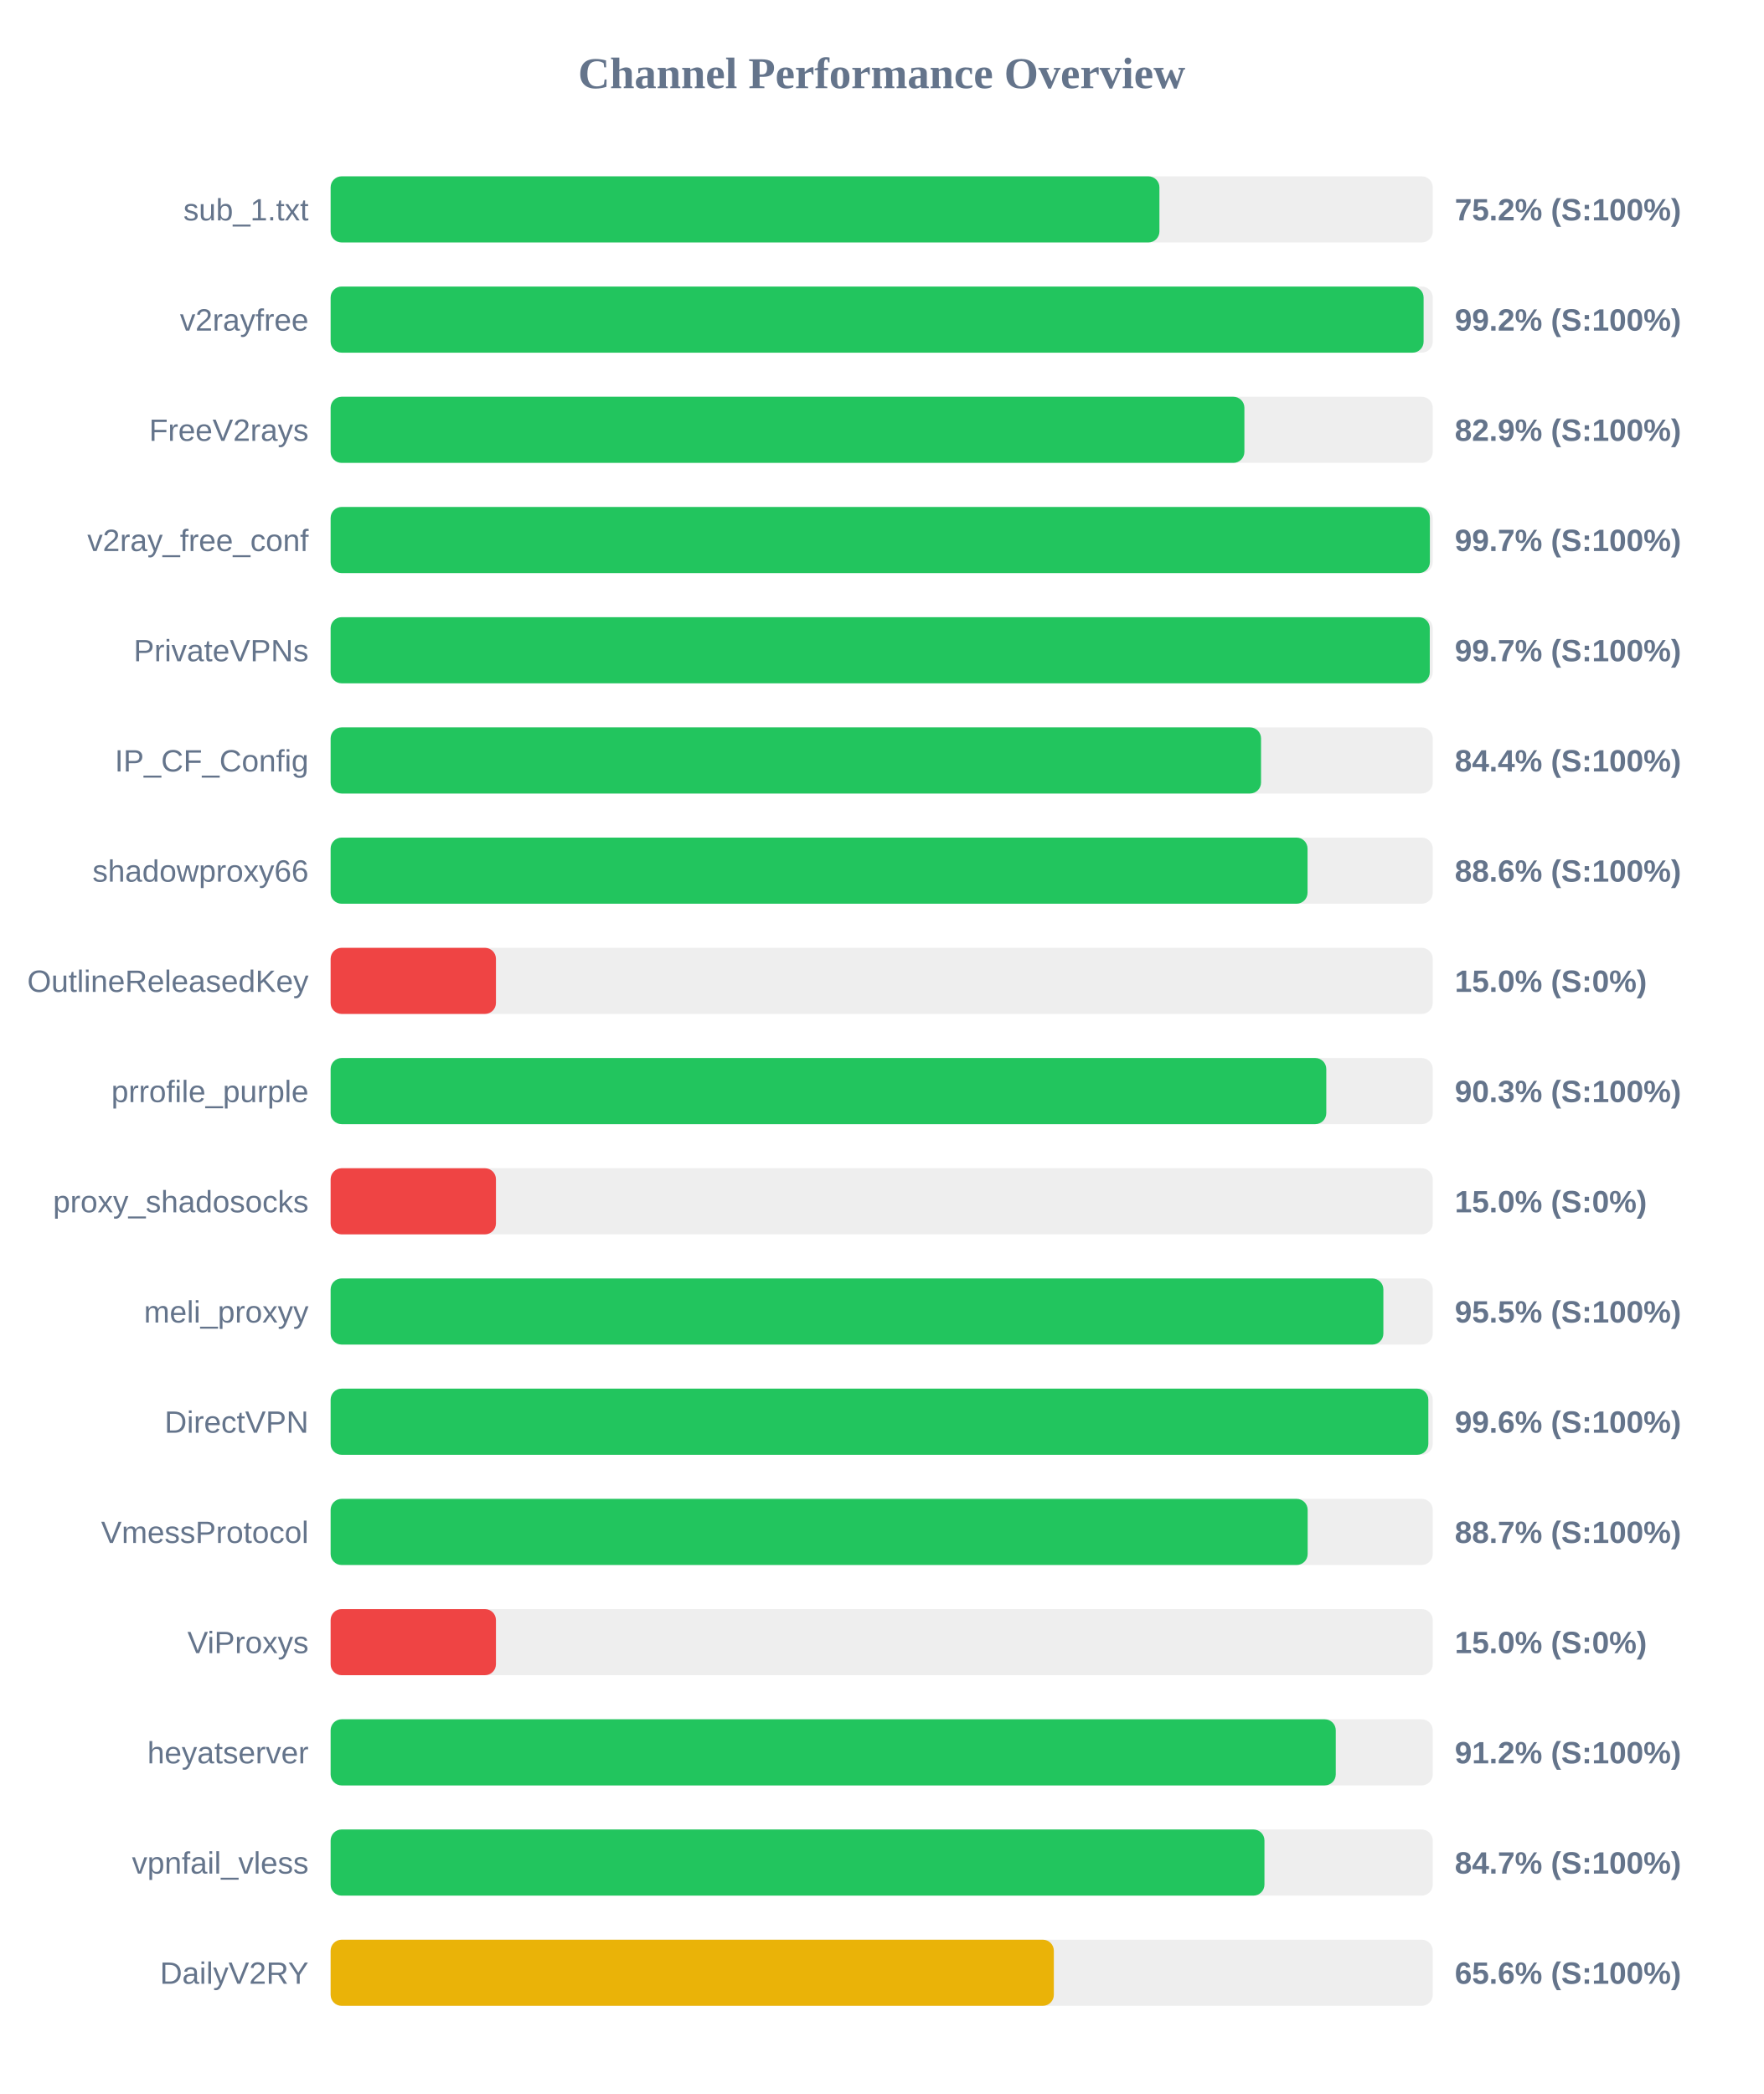
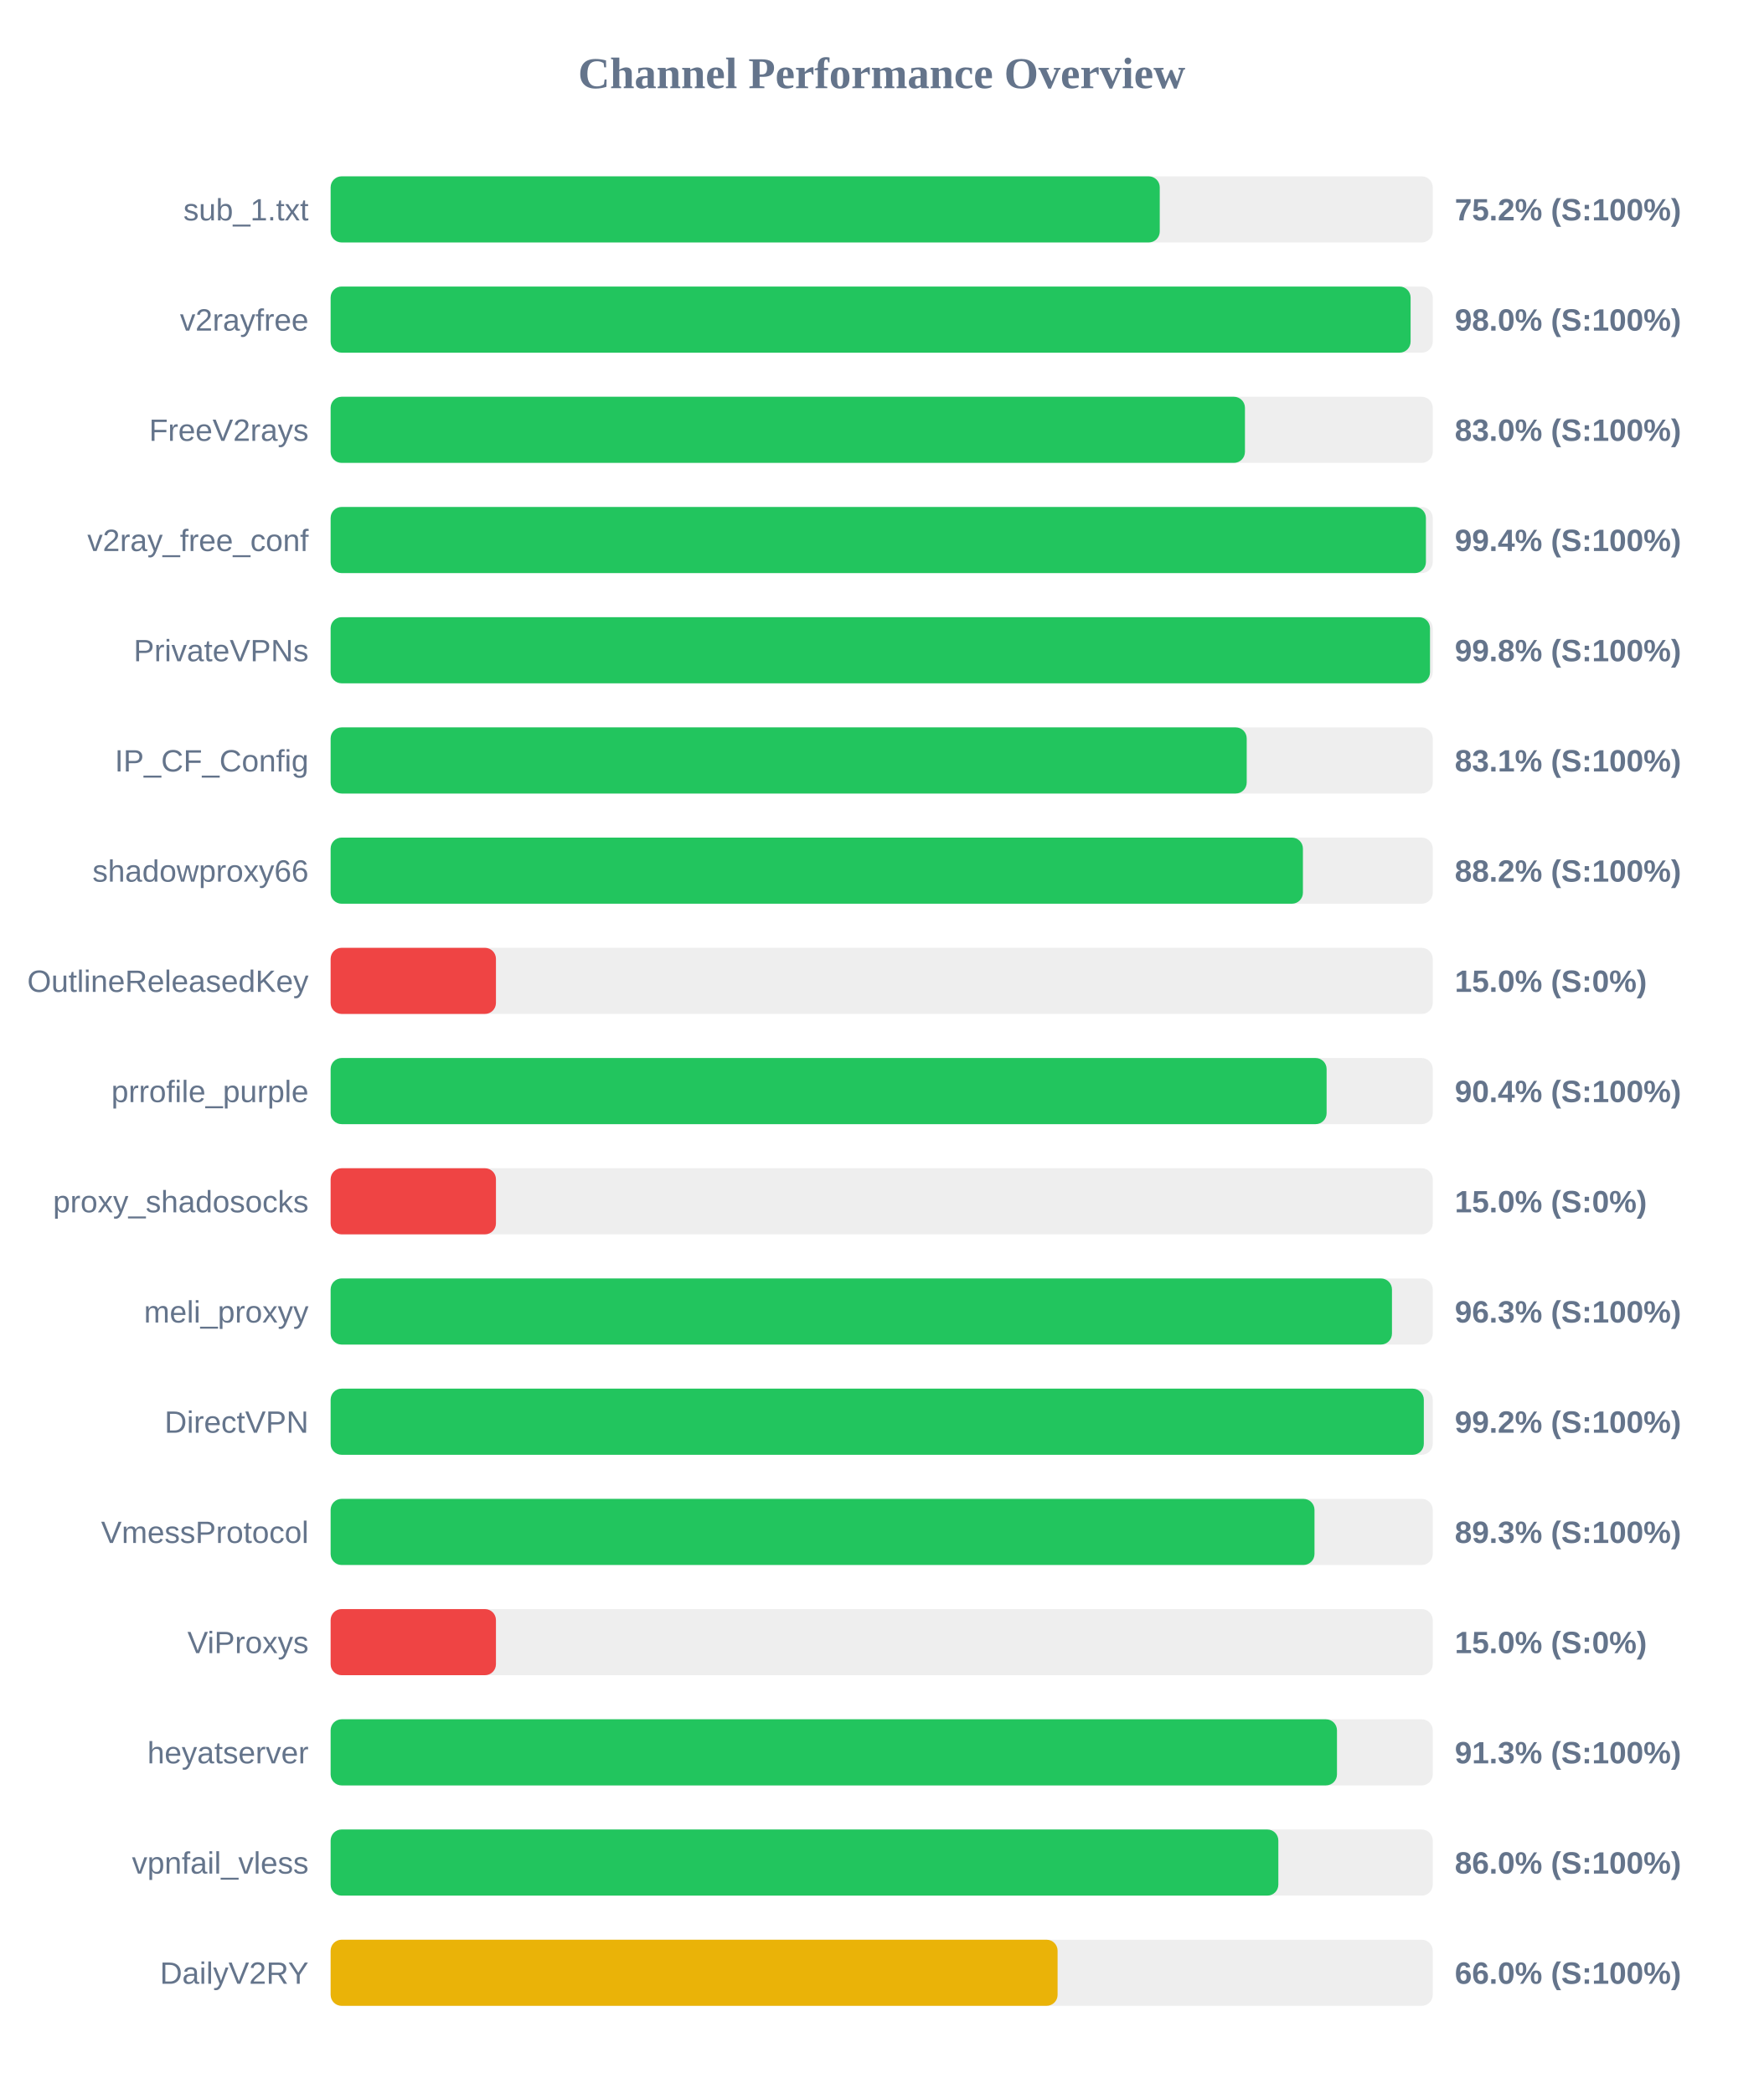
<svg xmlns="http://www.w3.org/2000/svg" width="800" height="950" version="1.1">
  <style>
        .row { font: 14px Arial; fill: #64748b; }
        .score { font: bold 14px Arial; fill: #64748b; }
    </style>
  <text x="400" y="40" text-anchor="middle" font-size="20px" font-weight="bold" fill="#64748b">Channel Performance Overview</text>
  <rect x="150" y="80" width="500" height="30" fill="#eee" rx="5" />
-   <rect x="150" y="80" width="376.0" height="30" fill="#22c55e" rx="5" />
+   <rect x="150" y="80" width="376.15" height="30" fill="#22c55e" rx="5" />
  <text x="140" y="100" text-anchor="end" class="row">sub_1.txt</text>
  <text x="660" y="100" text-anchor="start" class="score">75.2% (S:100%)</text>
  <rect x="150" y="130" width="500" height="30" fill="#eee" rx="5" />
-   <rect x="150" y="130" width="495.85" height="30" fill="#22c55e" rx="5" />
+   <rect x="150" y="130" width="489.95" height="30" fill="#22c55e" rx="5" />
  <text x="140" y="150" text-anchor="end" class="row">v2rayfree</text>
-   <text x="660" y="150" text-anchor="start" class="score">99.2% (S:100%)</text>
+   <text x="660" y="150" text-anchor="start" class="score">98.0% (S:100%)</text>
  <rect x="150" y="180" width="500" height="30" fill="#eee" rx="5" />
-   <rect x="150" y="180" width="414.55" height="30" fill="#22c55e" rx="5" />
+   <rect x="150" y="180" width="414.8" height="30" fill="#22c55e" rx="5" />
  <text x="140" y="200" text-anchor="end" class="row">FreeV2rays</text>
-   <text x="660" y="200" text-anchor="start" class="score">82.9% (S:100%)</text>
+   <text x="660" y="200" text-anchor="start" class="score">83.0% (S:100%)</text>
  <rect x="150" y="230" width="500" height="30" fill="#eee" rx="5" />
-   <rect x="150" y="230" width="498.7" height="30" fill="#22c55e" rx="5" />
+   <rect x="150" y="230" width="496.9" height="30" fill="#22c55e" rx="5" />
  <text x="140" y="250" text-anchor="end" class="row">v2ray_free_conf</text>
-   <text x="660" y="250" text-anchor="start" class="score">99.7% (S:100%)</text>
+   <text x="660" y="250" text-anchor="start" class="score">99.4% (S:100%)</text>
  <rect x="150" y="280" width="500" height="30" fill="#eee" rx="5" />
-   <rect x="150" y="280" width="498.65" height="30" fill="#22c55e" rx="5" />
+   <rect x="150" y="280" width="498.75" height="30" fill="#22c55e" rx="5" />
  <text x="140" y="300" text-anchor="end" class="row">PrivateVPNs</text>
-   <text x="660" y="300" text-anchor="start" class="score">99.7% (S:100%)</text>
+   <text x="660" y="300" text-anchor="start" class="score">99.8% (S:100%)</text>
  <rect x="150" y="330" width="500" height="30" fill="#eee" rx="5" />
-   <rect x="150" y="330" width="422.1" height="30" fill="#22c55e" rx="5" />
+   <rect x="150" y="330" width="415.6" height="30" fill="#22c55e" rx="5" />
  <text x="140" y="350" text-anchor="end" class="row">IP_CF_Config</text>
-   <text x="660" y="350" text-anchor="start" class="score">84.4% (S:100%)</text>
+   <text x="660" y="350" text-anchor="start" class="score">83.1% (S:100%)</text>
  <rect x="150" y="380" width="500" height="30" fill="#eee" rx="5" />
-   <rect x="150" y="380" width="443.2" height="30" fill="#22c55e" rx="5" />
+   <rect x="150" y="380" width="441.1" height="30" fill="#22c55e" rx="5" />
  <text x="140" y="400" text-anchor="end" class="row">shadowproxy66</text>
-   <text x="660" y="400" text-anchor="start" class="score">88.6% (S:100%)</text>
+   <text x="660" y="400" text-anchor="start" class="score">88.2% (S:100%)</text>
  <rect x="150" y="430" width="500" height="30" fill="#eee" rx="5" />
  <rect x="150" y="430" width="75.0" height="30" fill="#ef4444" rx="5" />
  <text x="140" y="450" text-anchor="end" class="row">OutlineReleasedKey</text>
  <text x="660" y="450" text-anchor="start" class="score">15.0% (S:0%)</text>
  <rect x="150" y="480" width="500" height="30" fill="#eee" rx="5" />
-   <rect x="150" y="480" width="451.7" height="30" fill="#22c55e" rx="5" />
+   <rect x="150" y="480" width="451.85" height="30" fill="#22c55e" rx="5" />
  <text x="140" y="500" text-anchor="end" class="row">prrofile_purple</text>
-   <text x="660" y="500" text-anchor="start" class="score">90.3% (S:100%)</text>
+   <text x="660" y="500" text-anchor="start" class="score">90.4% (S:100%)</text>
  <rect x="150" y="530" width="500" height="30" fill="#eee" rx="5" />
  <rect x="150" y="530" width="75.0" height="30" fill="#ef4444" rx="5" />
  <text x="140" y="550" text-anchor="end" class="row">proxy_shadosocks</text>
  <text x="660" y="550" text-anchor="start" class="score">15.0% (S:0%)</text>
  <rect x="150" y="580" width="500" height="30" fill="#eee" rx="5" />
-   <rect x="150" y="580" width="477.6" height="30" fill="#22c55e" rx="5" />
+   <rect x="150" y="580" width="481.5" height="30" fill="#22c55e" rx="5" />
  <text x="140" y="600" text-anchor="end" class="row">meli_proxyy</text>
-   <text x="660" y="600" text-anchor="start" class="score">95.5% (S:100%)</text>
+   <text x="660" y="600" text-anchor="start" class="score">96.3% (S:100%)</text>
  <rect x="150" y="630" width="500" height="30" fill="#eee" rx="5" />
-   <rect x="150" y="630" width="498.0" height="30" fill="#22c55e" rx="5" />
+   <rect x="150" y="630" width="495.95" height="30" fill="#22c55e" rx="5" />
  <text x="140" y="650" text-anchor="end" class="row">DirectVPN</text>
-   <text x="660" y="650" text-anchor="start" class="score">99.6% (S:100%)</text>
+   <text x="660" y="650" text-anchor="start" class="score">99.2% (S:100%)</text>
  <rect x="150" y="680" width="500" height="30" fill="#eee" rx="5" />
-   <rect x="150" y="680" width="443.25" height="30" fill="#22c55e" rx="5" />
+   <rect x="150" y="680" width="446.35" height="30" fill="#22c55e" rx="5" />
  <text x="140" y="700" text-anchor="end" class="row">VmessProtocol</text>
-   <text x="660" y="700" text-anchor="start" class="score">88.7% (S:100%)</text>
+   <text x="660" y="700" text-anchor="start" class="score">89.3% (S:100%)</text>
  <rect x="150" y="730" width="500" height="30" fill="#eee" rx="5" />
  <rect x="150" y="730" width="75.0" height="30" fill="#ef4444" rx="5" />
  <text x="140" y="750" text-anchor="end" class="row">ViProxys</text>
  <text x="660" y="750" text-anchor="start" class="score">15.0% (S:0%)</text>
  <rect x="150" y="780" width="500" height="30" fill="#eee" rx="5" />
-   <rect x="150" y="780" width="456.0" height="30" fill="#22c55e" rx="5" />
+   <rect x="150" y="780" width="456.55" height="30" fill="#22c55e" rx="5" />
  <text x="140" y="800" text-anchor="end" class="row">heyatserver</text>
-   <text x="660" y="800" text-anchor="start" class="score">91.2% (S:100%)</text>
+   <text x="660" y="800" text-anchor="start" class="score">91.3% (S:100%)</text>
  <rect x="150" y="830" width="500" height="30" fill="#eee" rx="5" />
-   <rect x="150" y="830" width="423.65" height="30" fill="#22c55e" rx="5" />
+   <rect x="150" y="830" width="429.95" height="30" fill="#22c55e" rx="5" />
  <text x="140" y="850" text-anchor="end" class="row">vpnfail_vless</text>
-   <text x="660" y="850" text-anchor="start" class="score">84.7% (S:100%)</text>
+   <text x="660" y="850" text-anchor="start" class="score">86.0% (S:100%)</text>
  <rect x="150" y="880" width="500" height="30" fill="#eee" rx="5" />
-   <rect x="150" y="880" width="328.1" height="30" fill="#eab308" rx="5" />
+   <rect x="150" y="880" width="329.8" height="30" fill="#eab308" rx="5" />
  <text x="140" y="900" text-anchor="end" class="row">DailyV2RY</text>
-   <text x="660" y="900" text-anchor="start" class="score">65.6% (S:100%)</text>
+   <text x="660" y="900" text-anchor="start" class="score">66.0% (S:100%)</text>
</svg>
